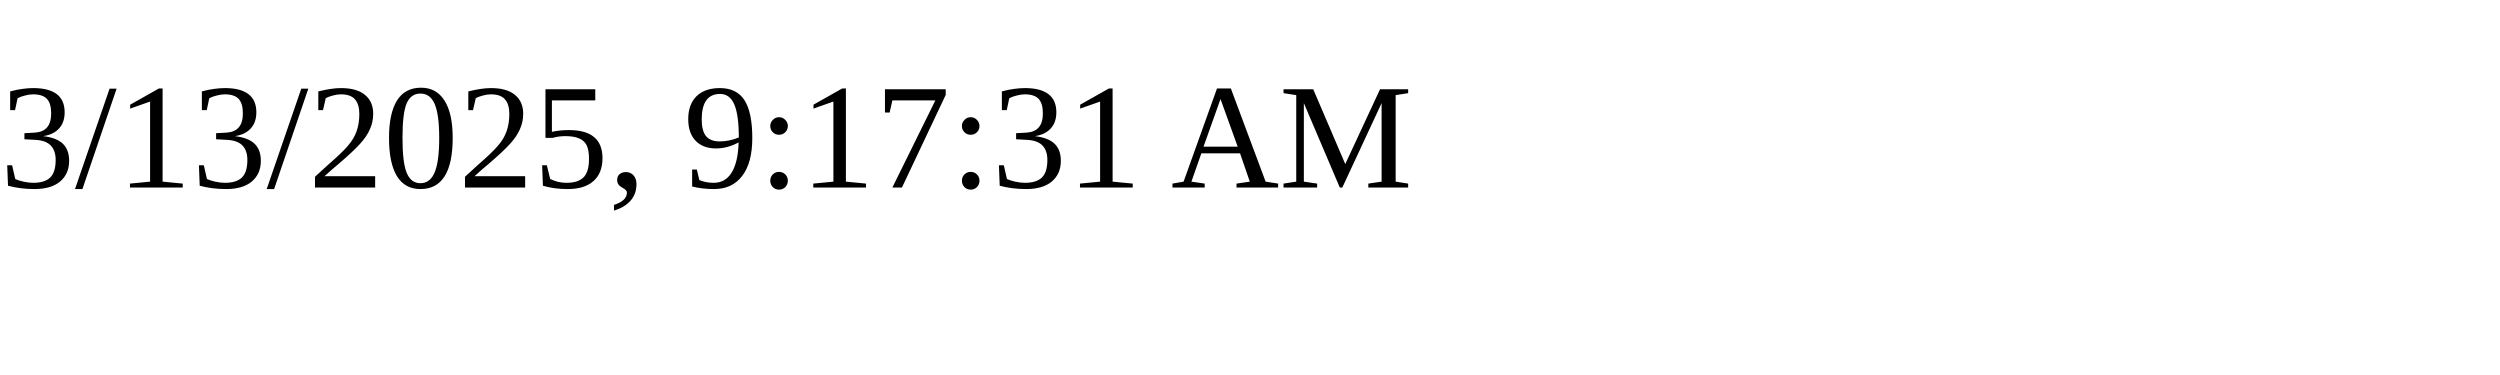
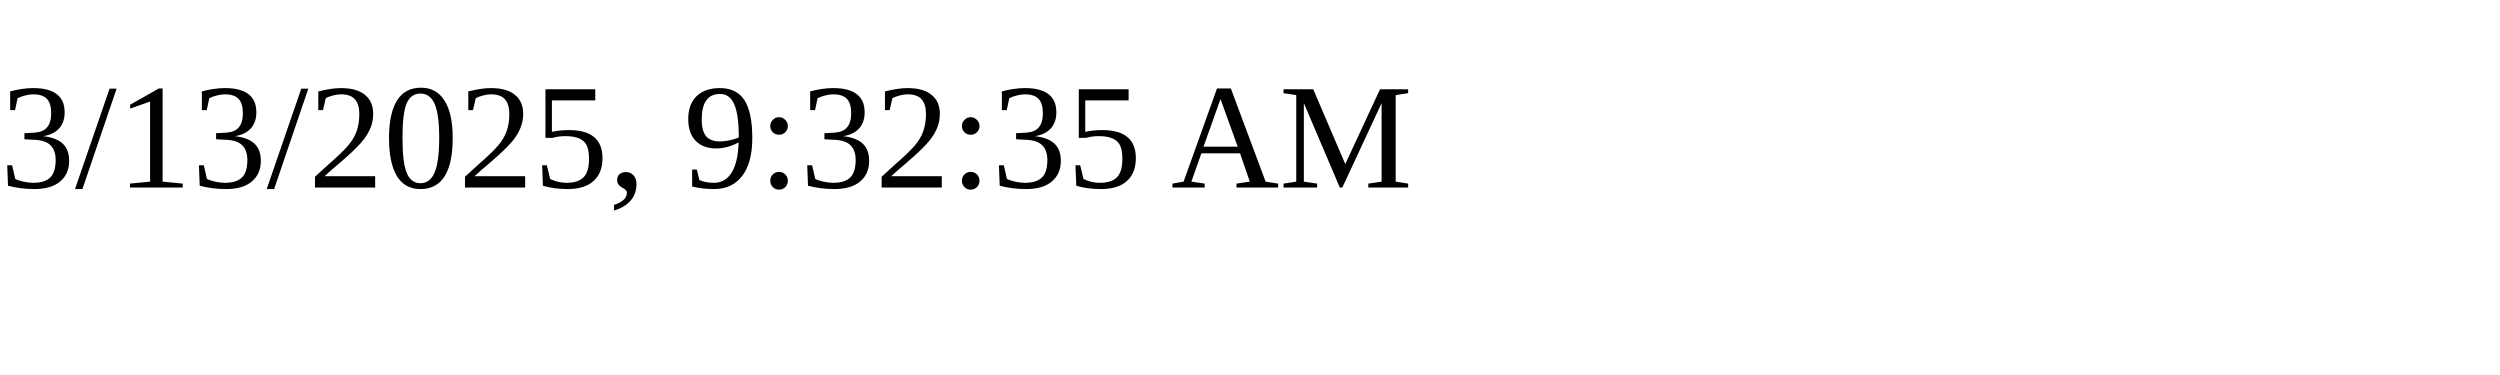
<svg xmlns="http://www.w3.org/2000/svg" height="30" width="200">
-   <text x="0" y="15">3/13/2025, 9:17:31 AM</text>
+   <text x="0" y="15">3/13/2025, 9:32:35 AM</text>
</svg>
